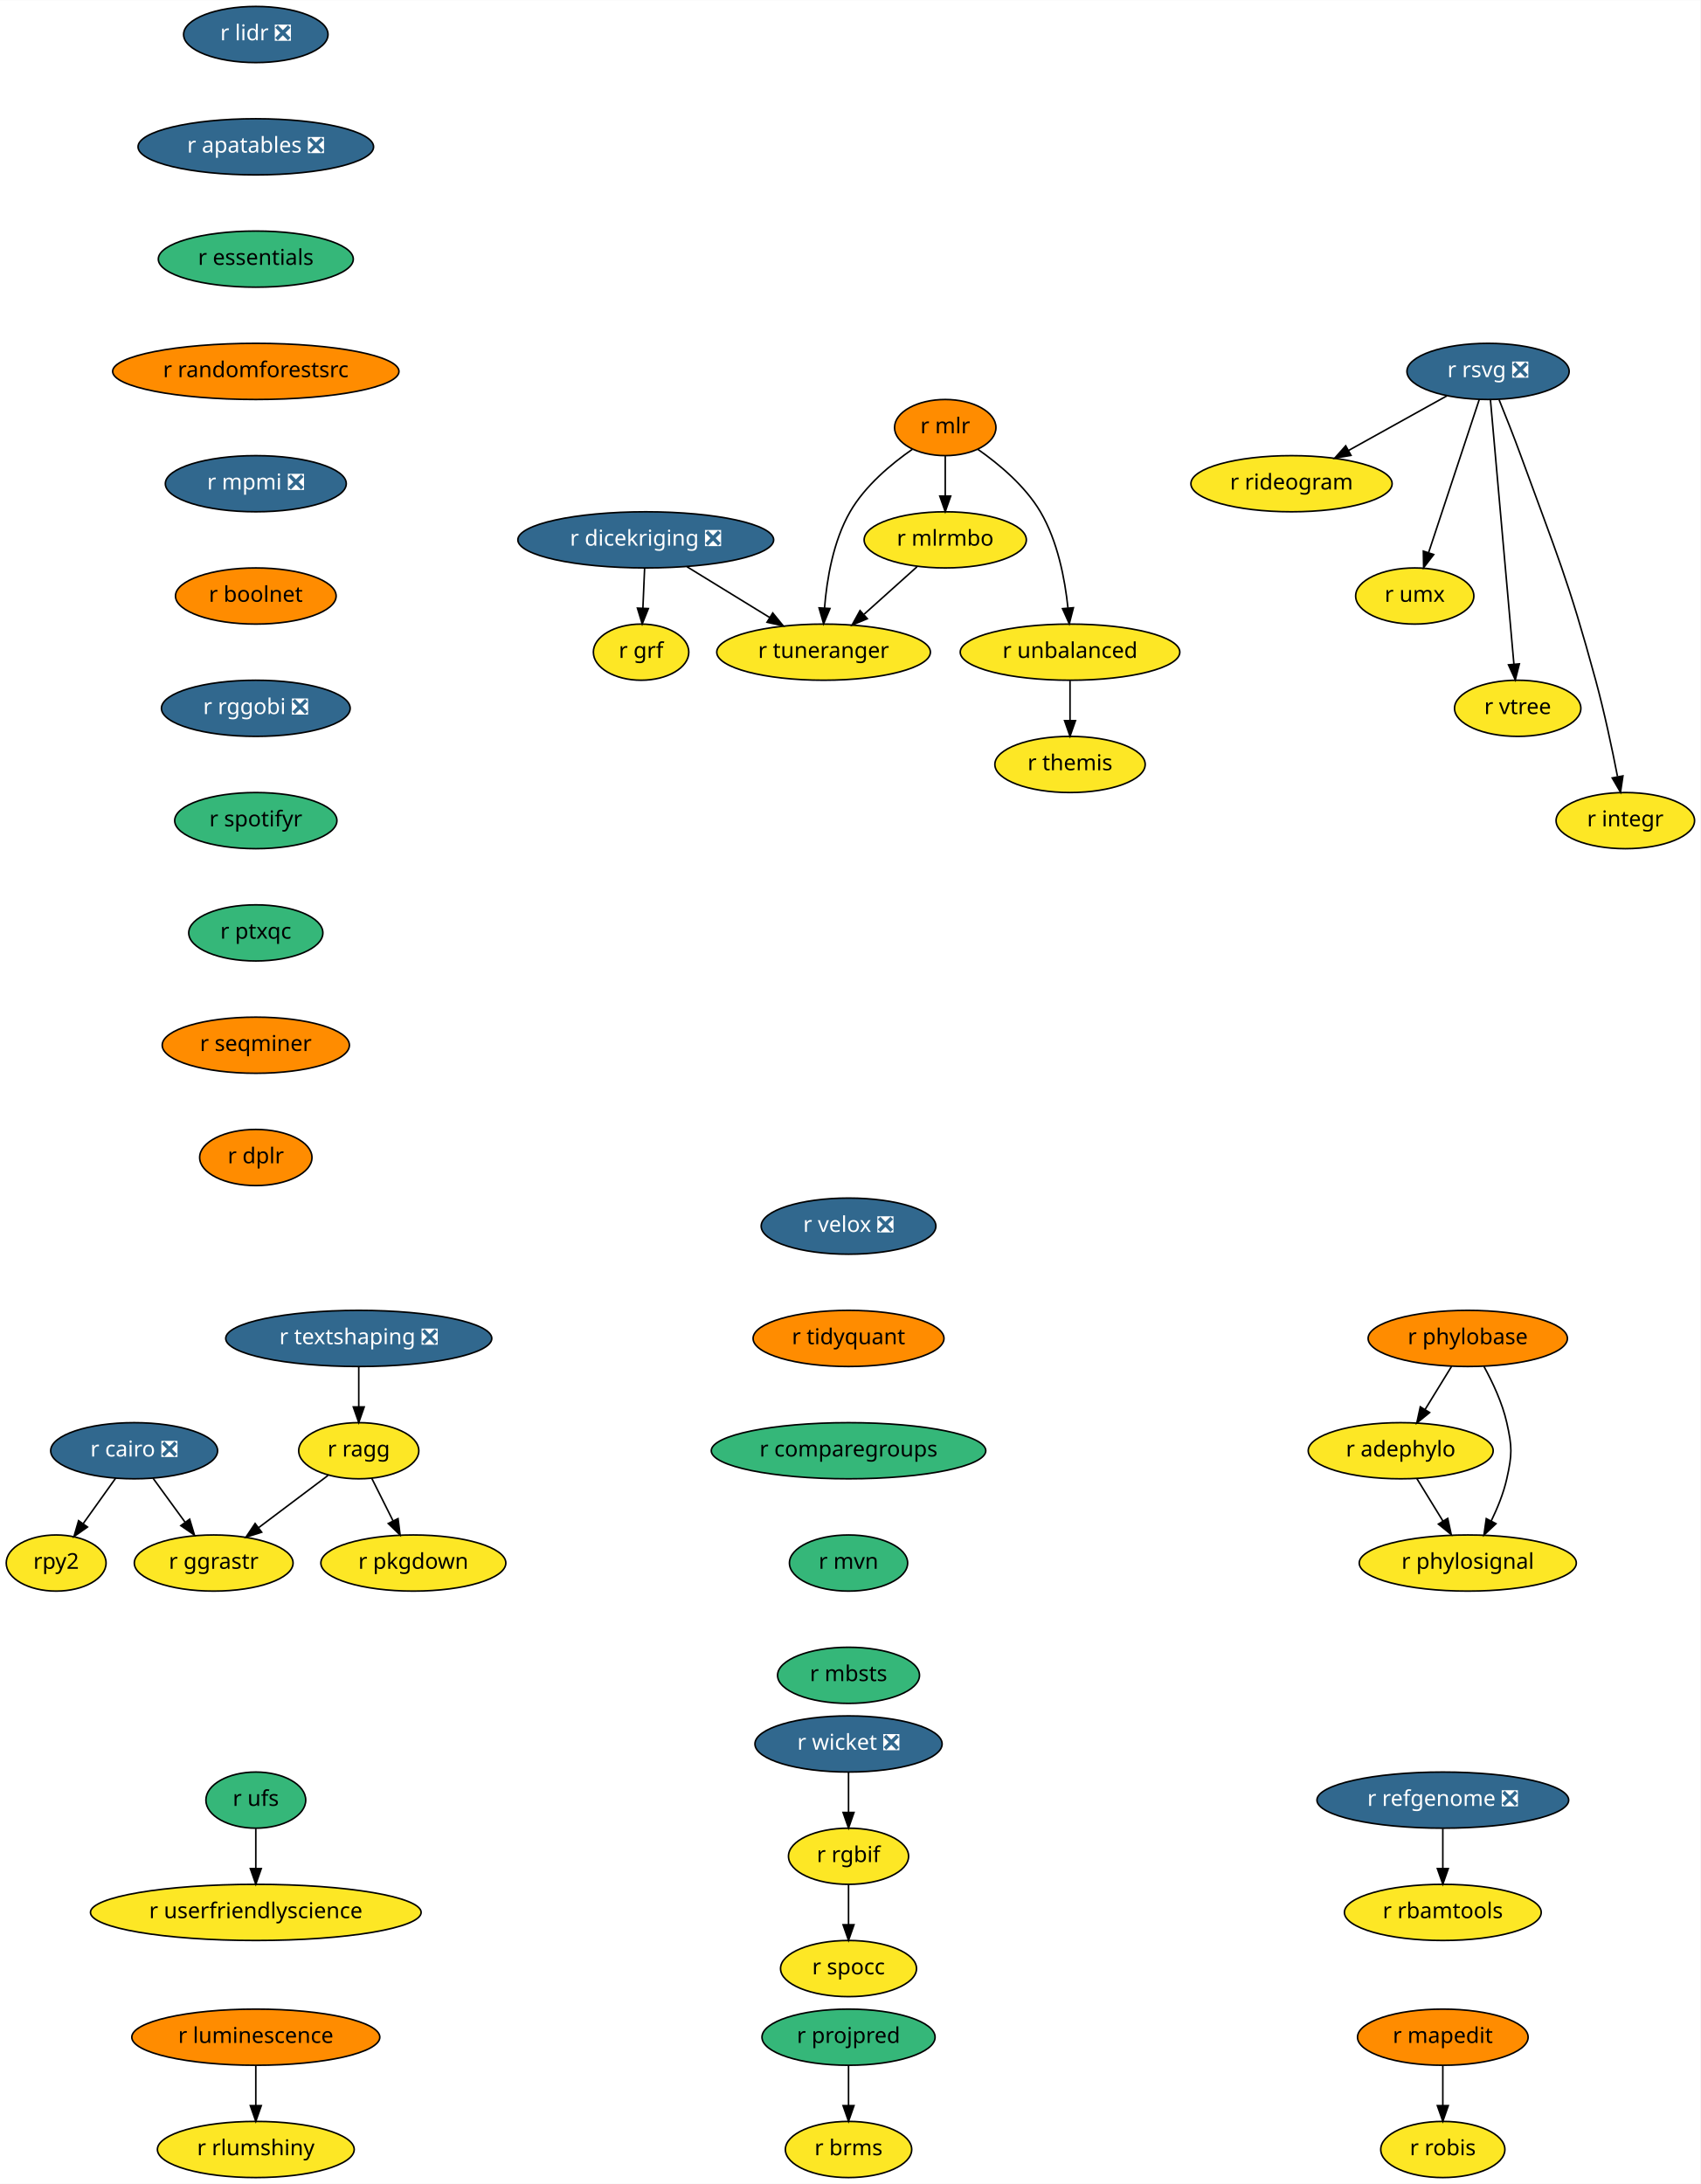
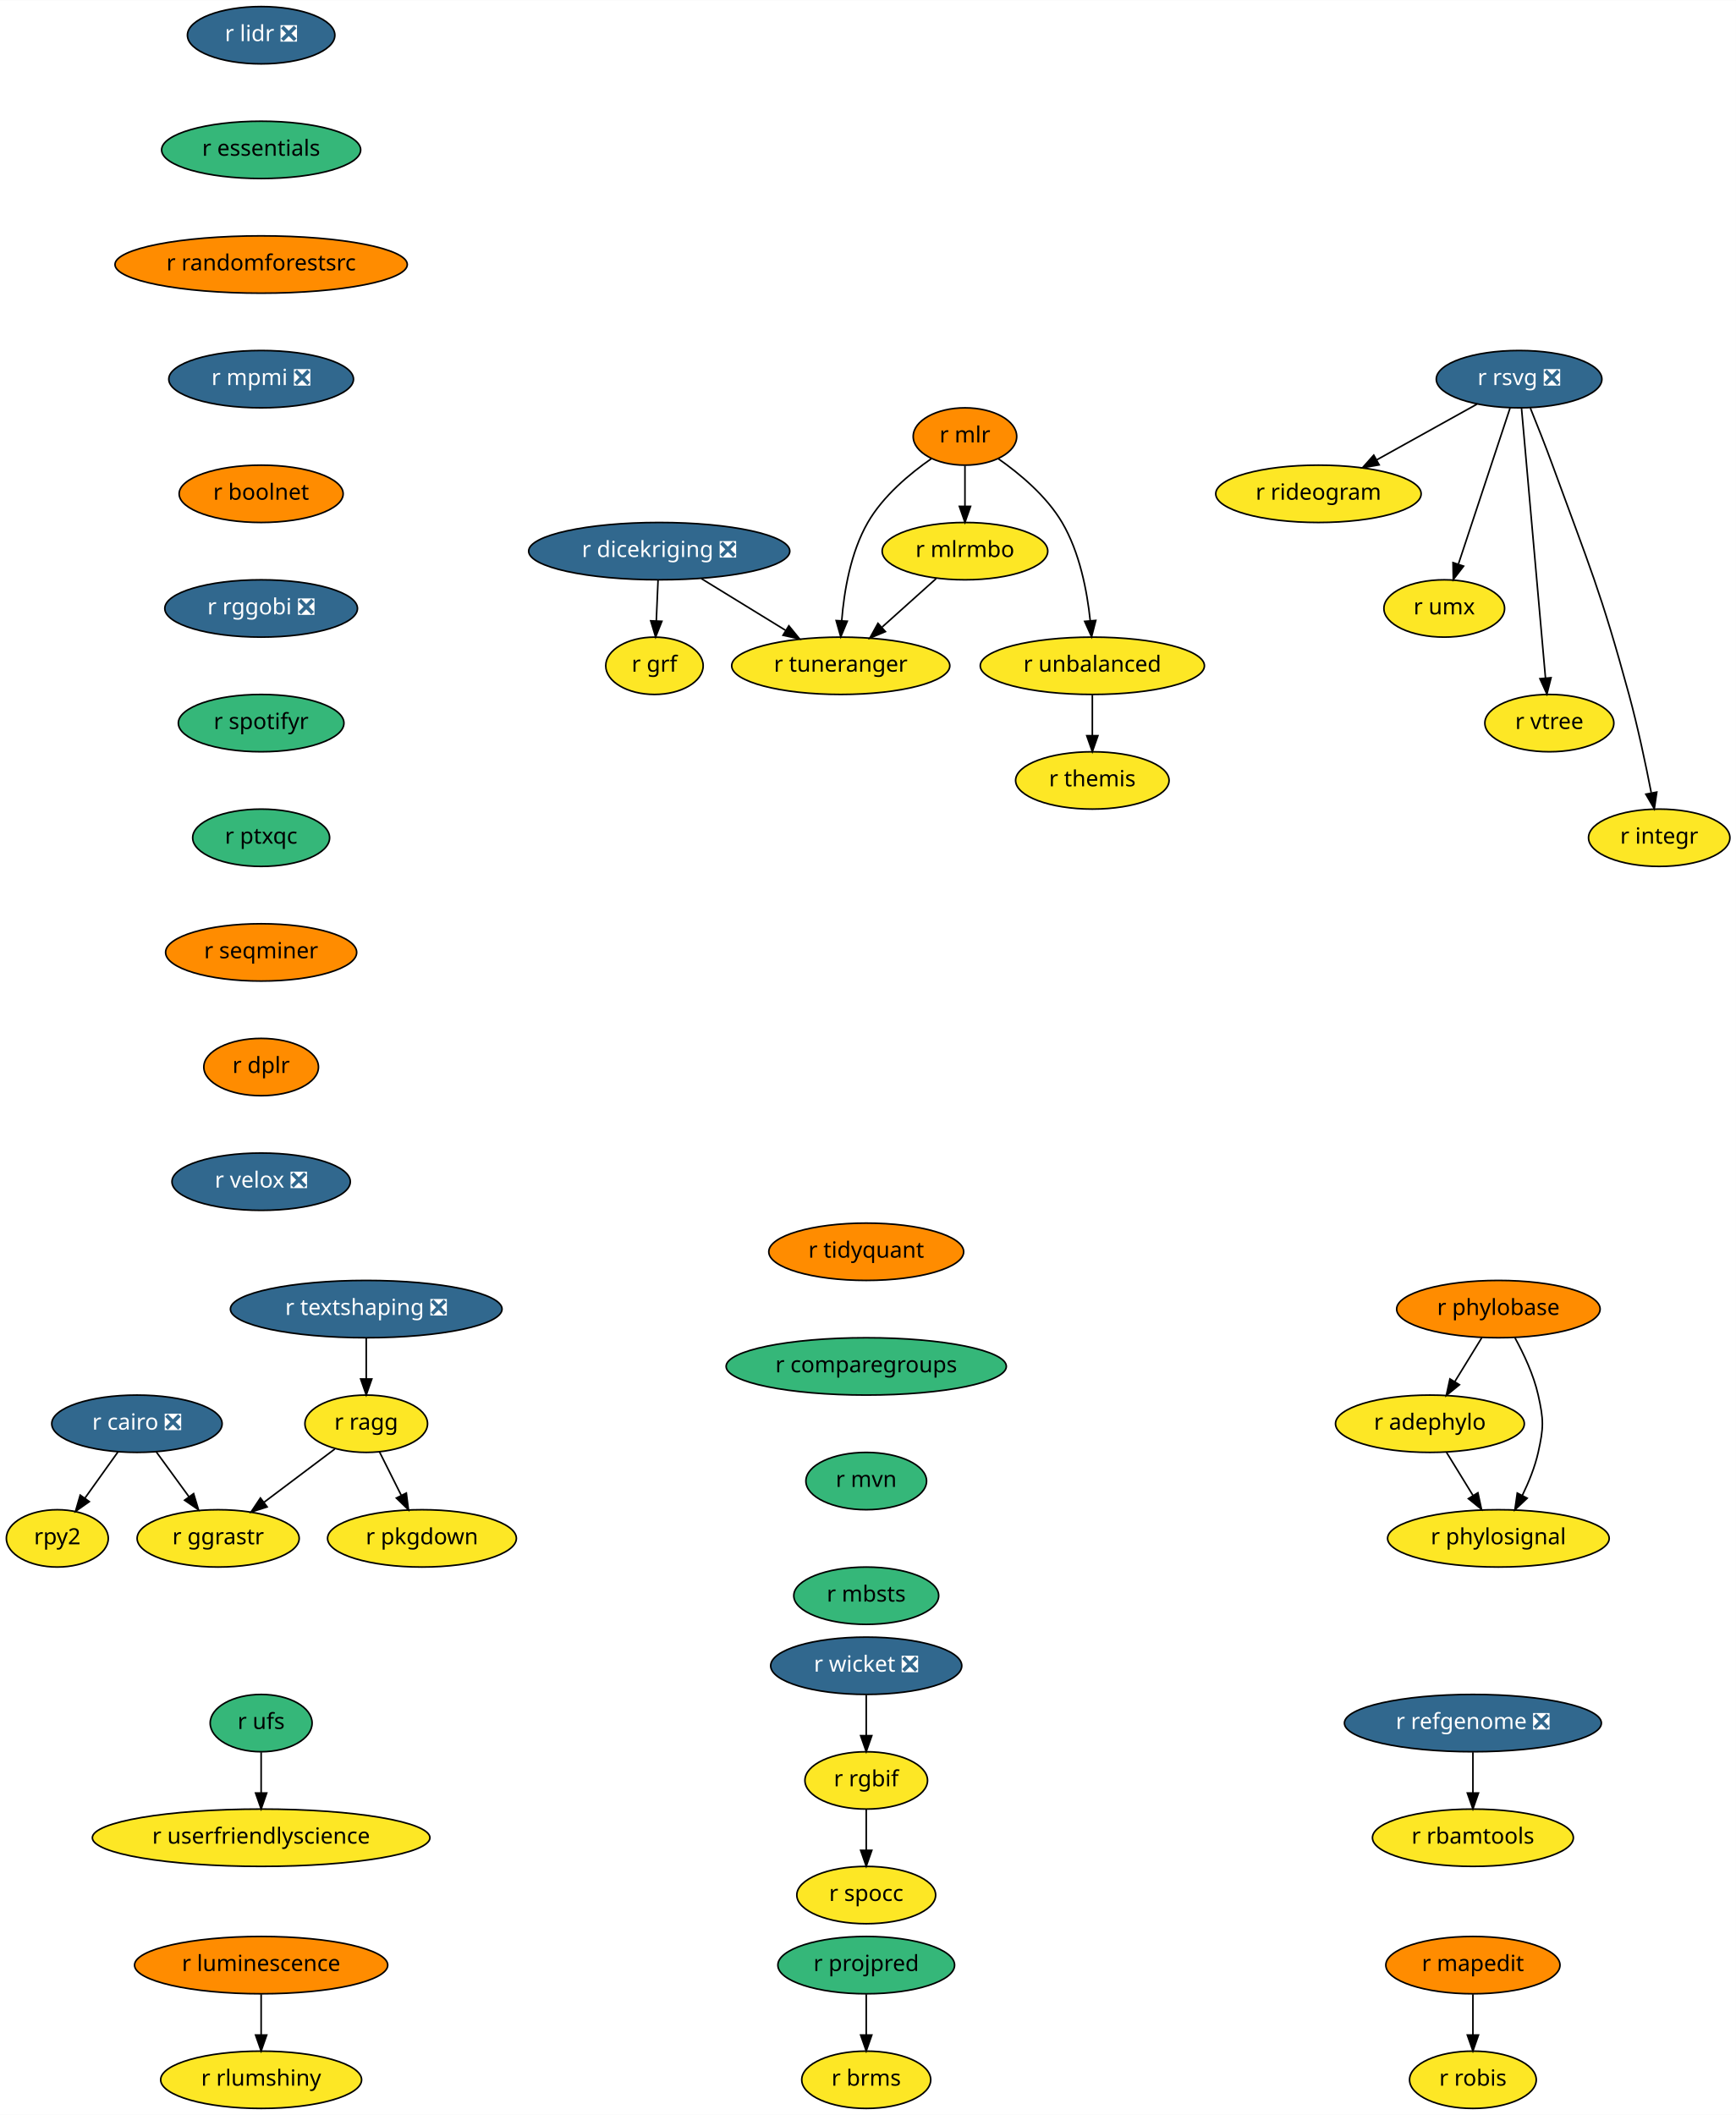
- <svg xmlns="http://www.w3.org/2000/svg" xmlns:xlink="http://www.w3.org/1999/xlink" width="1090pt" height="1400pt" viewBox="0.00 0.00 1090.20 1400.00">
-   <g id="graph0" class="graph" transform="scale(1 1) rotate(0) translate(4 1396)">
-     <polygon fill="white" stroke="transparent" points="-4,4 -4,-1396 1086.2,-1396 1086.2,4 -4,4" />
+ <svg xmlns="http://www.w3.org/2000/svg" xmlns:xlink="http://www.w3.org/1999/xlink" width="1090pt" height="1328pt" viewBox="0.00 0.00 1090.20 1328.00">
+   <g id="graph0" class="graph" transform="scale(1 1) rotate(0) translate(4 1324)">
+     <polygon fill="white" stroke="transparent" points="-4,4 -4,-1324 1086.2,-1324 1086.2,4 -4,4" />
    <g id="node1" class="node">
      <g id="a_node1">
        <a xlink:href="https://github.com/conda-forge/r-cairo-feedstock/pull/12" xlink:title="r cairo ❎">
-           <ellipse fill="#31688e" stroke="black" cx="82" cy="-466" rx="53.5" ry="18" />
-           <text text-anchor="middle" x="82" y="-462.3" font-family="Times-Roman" font-size="14.00" fill="white">r cairo ❎</text>
+           <ellipse fill="#31688e" stroke="black" cx="82" cy="-430" rx="53.5" ry="18" />
+           <text text-anchor="middle" x="82" y="-426.3" font-family="Times-Roman" font-size="14.00" fill="white">r cairo ❎</text>
        </a>
      </g>
    </g>
    <g id="node2" class="node">
      <g id="a_node2">
        <a xlink:href="https://github.com/conda-forge/rpy2-feedstock" xlink:title="rpy2">
-           <ellipse fill="#fde725" stroke="black" cx="32" cy="-394" rx="32" ry="18" />
-           <text text-anchor="middle" x="32" y="-390.3" font-family="Times-Roman" font-size="14.00">rpy2</text>
+           <ellipse fill="#fde725" stroke="black" cx="32" cy="-358" rx="32" ry="18" />
+           <text text-anchor="middle" x="32" y="-354.3" font-family="Times-Roman" font-size="14.00">rpy2</text>
        </a>
      </g>
    </g>
    <g id="edge1" class="edge">
-       <path fill="none" stroke="black" d="M70.15,-448.41C63.96,-439.74 56.27,-428.97 49.41,-419.38" />
-       <polygon fill="black" stroke="black" points="52.08,-417.09 43.42,-410.99 46.38,-421.16 52.08,-417.09" />
+       <path fill="none" stroke="black" d="M70.15,-412.41C63.96,-403.74 56.27,-392.97 49.41,-383.38" />
+       <polygon fill="black" stroke="black" points="52.08,-381.09 43.42,-374.99 46.38,-385.16 52.08,-381.09" />
    </g>
    <g id="node3" class="node">
      <g id="a_node3">
        <a xlink:href="https://github.com/conda-forge/r-ggrastr-feedstock" xlink:title="r ggrastr">
-           <ellipse fill="#fde725" stroke="black" cx="133" cy="-394" rx="50.89" ry="18" />
-           <text text-anchor="middle" x="133" y="-390.3" font-family="Times-Roman" font-size="14.00">r ggrastr</text>
+           <ellipse fill="#fde725" stroke="black" cx="133" cy="-358" rx="50.89" ry="18" />
+           <text text-anchor="middle" x="133" y="-354.3" font-family="Times-Roman" font-size="14.00">r ggrastr</text>
        </a>
      </g>
    </g>
    <g id="edge2" class="edge">
-       <path fill="none" stroke="black" d="M94.09,-448.41C100.22,-439.99 107.8,-429.58 114.64,-420.2" />
-       <polygon fill="black" stroke="black" points="117.59,-422.1 120.65,-411.96 111.93,-417.98 117.59,-422.1" />
+       <path fill="none" stroke="black" d="M94.09,-412.41C100.22,-403.99 107.8,-393.58 114.64,-384.2" />
+       <polygon fill="black" stroke="black" points="117.59,-386.1 120.65,-375.96 111.93,-381.98 117.59,-386.1" />
    </g>
    <g id="node4" class="node">
      <g id="a_node4">
        <a xlink:href="https://github.com/conda-forge/r-lidr-feedstock/pull/34" xlink:title="r lidr ❎">
-           <ellipse fill="#31688e" stroke="black" cx="160" cy="-1374" rx="46.29" ry="18" />
-           <text text-anchor="middle" x="160" y="-1370.3" font-family="Times-Roman" font-size="14.00" fill="white">r lidr ❎</text>
+           <ellipse fill="#31688e" stroke="black" cx="160" cy="-1302" rx="46.29" ry="18" />
+           <text text-anchor="middle" x="160" y="-1298.3" font-family="Times-Roman" font-size="14.00" fill="white">r lidr ❎</text>
        </a>
      </g>
    </g>
    <g id="node5" class="node">
      <g id="a_node5">
-         <a xlink:href="https://github.com/conda-forge/r-apatables-feedstock/pull/9" xlink:title="r apatables ❎">
-           <ellipse fill="#31688e" stroke="black" cx="160" cy="-1302" rx="75.5" ry="18" />
-           <text text-anchor="middle" x="160" y="-1298.3" font-family="Times-Roman" font-size="14.00" fill="white">r apatables ❎</text>
-         </a>
-       </g>
-     </g>
-     <g id="node16" class="node">
-       <g id="a_node16">
        <a xlink:href="https://github.com/conda-forge/r-essentials-feedstock" xlink:title="r essentials">
          <ellipse fill="#35b779" stroke="black" cx="160" cy="-1230" rx="62.5" ry="18" />
          <text text-anchor="middle" x="160" y="-1226.3" font-family="Times-Roman" font-size="14.00">r essentials</text>
+         </a>
+       </g>
+     </g>
+     <g id="node18" class="node">
+       <g id="a_node18">
+         <a xlink:href="https://github.com/conda-forge/r-randomforestsrc-feedstock" xlink:title="r randomforestsrc">
+           <ellipse fill="#ff8c00" stroke="black" cx="160" cy="-1158" rx="91.78" ry="18" />
+           <text text-anchor="middle" x="160" y="-1154.3" font-family="Times-Roman" font-size="14.00">r randomforestsrc</text>
        </a>
      </g>
    </g>
    <g id="node6" class="node">
      <g id="a_node6">
        <a xlink:href="https://github.com/conda-forge/r-mapedit-feedstock" xlink:title="r mapedit">
          <ellipse fill="#ff8c00" stroke="black" cx="921" cy="-90" rx="54.69" ry="18" />
          <text text-anchor="middle" x="921" y="-86.3" font-family="Times-Roman" font-size="14.00">r mapedit</text>
        </a>
      </g>
    </g>
    <g id="node7" class="node">
      <g id="a_node7">
        <a xlink:href="https://github.com/conda-forge/r-robis-feedstock" xlink:title="r robis">
          <ellipse fill="#fde725" stroke="black" cx="921" cy="-18" rx="39.79" ry="18" />
          <text text-anchor="middle" x="921" y="-14.3" font-family="Times-Roman" font-size="14.00">r robis</text>
        </a>
      </g>
    </g>
    <g id="edge4" class="edge">
      <path fill="none" stroke="black" d="M921,-71.7C921,-63.98 921,-54.71 921,-46.11" />
      <polygon fill="black" stroke="black" points="924.5,-46.1 921,-36.1 917.5,-46.1 924.5,-46.1" />
    </g>
    <g id="node8" class="node">
      <g id="a_node8">
        <a xlink:href="https://github.com/conda-forge/r-rsvg-feedstock/pull/15" xlink:title="r rsvg ❎">
-           <ellipse fill="#31688e" stroke="black" cx="950" cy="-1158" rx="52" ry="18" />
-           <text text-anchor="middle" x="950" y="-1154.3" font-family="Times-Roman" font-size="14.00" fill="white">r rsvg ❎</text>
+           <ellipse fill="#31688e" stroke="black" cx="950" cy="-1086" rx="52" ry="18" />
+           <text text-anchor="middle" x="950" y="-1082.3" font-family="Times-Roman" font-size="14.00" fill="white">r rsvg ❎</text>
        </a>
      </g>
    </g>
    <g id="node9" class="node">
      <g id="a_node9">
        <a xlink:href="https://github.com/conda-forge/r-rideogram-feedstock" xlink:title="r rideogram">
-           <ellipse fill="#fde725" stroke="black" cx="824" cy="-1086" rx="64.5" ry="18" />
-           <text text-anchor="middle" x="824" y="-1082.3" font-family="Times-Roman" font-size="14.00">r rideogram</text>
+           <ellipse fill="#fde725" stroke="black" cx="824" cy="-1014" rx="64.5" ry="18" />
+           <text text-anchor="middle" x="824" y="-1010.3" font-family="Times-Roman" font-size="14.00">r rideogram</text>
        </a>
      </g>
    </g>
    <g id="edge5" class="edge">
-       <path fill="none" stroke="black" d="M923.59,-1142.33C905.31,-1132.17 880.76,-1118.53 860.6,-1107.33" />
-       <polygon fill="black" stroke="black" points="862.13,-1104.18 851.69,-1102.38 858.73,-1110.3 862.13,-1104.18" />
+       <path fill="none" stroke="black" d="M923.59,-1070.33C905.31,-1060.17 880.76,-1046.53 860.6,-1035.33" />
+       <polygon fill="black" stroke="black" points="862.13,-1032.18 851.69,-1030.38 858.73,-1038.3 862.13,-1032.18" />
    </g>
    <g id="node10" class="node">
      <g id="a_node10">
        <a xlink:href="https://github.com/conda-forge/r-umx-feedstock" xlink:title="r umx">
-           <ellipse fill="#fde725" stroke="black" cx="903" cy="-1014" rx="37.89" ry="18" />
-           <text text-anchor="middle" x="903" y="-1010.3" font-family="Times-Roman" font-size="14.00">r umx</text>
+           <ellipse fill="#fde725" stroke="black" cx="903" cy="-942" rx="37.89" ry="18" />
+           <text text-anchor="middle" x="903" y="-938.3" font-family="Times-Roman" font-size="14.00">r umx</text>
        </a>
      </g>
    </g>
    <g id="edge6" class="edge">
-       <path fill="none" stroke="black" d="M944.33,-1139.87C936.29,-1115.56 921.48,-1070.82 911.94,-1042.01" />
-       <polygon fill="black" stroke="black" points="915.15,-1040.58 908.69,-1032.19 908.51,-1042.78 915.15,-1040.58" />
+       <path fill="none" stroke="black" d="M944.33,-1067.87C936.29,-1043.56 921.48,-998.82 911.94,-970.01" />
+       <polygon fill="black" stroke="black" points="915.15,-968.58 908.69,-960.19 908.51,-970.78 915.15,-968.58" />
    </g>
    <g id="node11" class="node">
      <g id="a_node11">
        <a xlink:href="https://github.com/conda-forge/r-vtree-feedstock" xlink:title="r vtree">
-           <ellipse fill="#fde725" stroke="black" cx="969" cy="-942" rx="40.5" ry="18" />
-           <text text-anchor="middle" x="969" y="-938.3" font-family="Times-Roman" font-size="14.00">r vtree</text>
+           <ellipse fill="#fde725" stroke="black" cx="969" cy="-870" rx="40.5" ry="18" />
+           <text text-anchor="middle" x="969" y="-866.3" font-family="Times-Roman" font-size="14.00">r vtree</text>
        </a>
      </g>
    </g>
    <g id="edge7" class="edge">
-       <path fill="none" stroke="black" d="M951.52,-1139.85C954.81,-1102.83 962.59,-1015.18 966.57,-970.39" />
-       <polygon fill="black" stroke="black" points="970.07,-970.5 967.47,-960.23 963.1,-969.88 970.07,-970.5" />
+       <path fill="none" stroke="black" d="M951.52,-1067.85C954.81,-1030.83 962.59,-943.18 966.57,-898.39" />
+       <polygon fill="black" stroke="black" points="970.07,-898.5 967.47,-888.23 963.1,-897.88 970.07,-898.5" />
    </g>
    <g id="node12" class="node">
      <g id="a_node12">
        <a xlink:href="https://github.com/conda-forge/r-integr-feedstock" xlink:title="r integr">
-           <ellipse fill="#fde725" stroke="black" cx="1038" cy="-870" rx="44.39" ry="18" />
-           <text text-anchor="middle" x="1038" y="-866.3" font-family="Times-Roman" font-size="14.00">r integr</text>
+           <ellipse fill="#fde725" stroke="black" cx="1038" cy="-798" rx="44.39" ry="18" />
+           <text text-anchor="middle" x="1038" y="-794.3" font-family="Times-Roman" font-size="14.00">r integr</text>
        </a>
      </g>
    </g>
    <g id="edge8" class="edge">
-       <path fill="none" stroke="black" d="M957.05,-1139.91C961.25,-1129.57 966.59,-1116.09 971,-1104 994.1,-1040.62 1001.26,-1025.09 1019,-960 1024.57,-939.55 1029.52,-916.09 1032.97,-898.39" />
-       <polygon fill="black" stroke="black" points="1036.48,-898.68 1034.92,-888.2 1029.61,-897.36 1036.48,-898.68" />
+       <path fill="none" stroke="black" d="M957.05,-1067.91C961.25,-1057.57 966.59,-1044.09 971,-1032 994.1,-968.62 1001.26,-953.09 1019,-888 1024.57,-867.55 1029.52,-844.09 1032.97,-826.39" />
+       <polygon fill="black" stroke="black" points="1036.48,-826.68 1034.92,-816.2 1029.61,-825.36 1036.48,-826.68" />
    </g>
    <g id="node13" class="node">
      <g id="a_node13">
        <a xlink:href="https://github.com/conda-forge/r-dicekriging-feedstock/pull/9" xlink:title="r dicekriging ❎">
-           <ellipse fill="#31688e" stroke="black" cx="410" cy="-1050" rx="82" ry="18" />
-           <text text-anchor="middle" x="410" y="-1046.3" font-family="Times-Roman" font-size="14.00" fill="white">r dicekriging ❎</text>
+           <ellipse fill="#31688e" stroke="black" cx="410" cy="-978" rx="82" ry="18" />
+           <text text-anchor="middle" x="410" y="-974.3" font-family="Times-Roman" font-size="14.00" fill="white">r dicekriging ❎</text>
        </a>
      </g>
    </g>
    <g id="node14" class="node">
      <g id="a_node14">
        <a xlink:href="https://github.com/conda-forge/r-grf-feedstock" xlink:title="r grf">
-           <ellipse fill="#fde725" stroke="black" cx="407" cy="-978" rx="30.59" ry="18" />
-           <text text-anchor="middle" x="407" y="-974.3" font-family="Times-Roman" font-size="14.00">r grf</text>
+           <ellipse fill="#fde725" stroke="black" cx="407" cy="-906" rx="30.59" ry="18" />
+           <text text-anchor="middle" x="407" y="-902.3" font-family="Times-Roman" font-size="14.00">r grf</text>
        </a>
      </g>
    </g>
    <g id="edge9" class="edge">
-       <path fill="none" stroke="black" d="M409.26,-1031.7C408.93,-1023.98 408.53,-1014.71 408.16,-1006.11" />
-       <polygon fill="black" stroke="black" points="411.66,-1005.95 407.73,-996.1 404.66,-1006.25 411.66,-1005.95" />
+       <path fill="none" stroke="black" d="M409.26,-959.7C408.93,-951.98 408.53,-942.71 408.16,-934.11" />
+       <polygon fill="black" stroke="black" points="411.66,-933.95 407.73,-924.1 404.66,-934.25 411.66,-933.95" />
    </g>
    <g id="node15" class="node">
      <g id="a_node15">
        <a xlink:href="https://github.com/conda-forge/r-tuneranger-feedstock" xlink:title="r tuneranger">
-           <ellipse fill="#fde725" stroke="black" cx="524" cy="-978" rx="68.49" ry="18" />
-           <text text-anchor="middle" x="524" y="-974.3" font-family="Times-Roman" font-size="14.00">r tuneranger</text>
+           <ellipse fill="#fde725" stroke="black" cx="524" cy="-906" rx="68.49" ry="18" />
+           <text text-anchor="middle" x="524" y="-902.3" font-family="Times-Roman" font-size="14.00">r tuneranger</text>
        </a>
      </g>
    </g>
    <g id="edge10" class="edge">
-       <path fill="none" stroke="black" d="M436.44,-1032.76C452.24,-1023.07 472.48,-1010.64 489.52,-1000.17" />
-       <polygon fill="black" stroke="black" points="491.41,-1003.12 498.1,-994.91 487.74,-997.16 491.41,-1003.12" />
-     </g>
-     <g id="node19" class="node">
-       <g id="a_node19">
-         <a xlink:href="https://github.com/conda-forge/r-randomforestsrc-feedstock" xlink:title="r randomforestsrc">
-           <ellipse fill="#ff8c00" stroke="black" cx="160" cy="-1158" rx="91.78" ry="18" />
-           <text text-anchor="middle" x="160" y="-1154.3" font-family="Times-Roman" font-size="14.00">r randomforestsrc</text>
-         </a>
-       </g>
-     </g>
-     <g id="node17" class="node">
-       <g id="a_node17">
+       <path fill="none" stroke="black" d="M436.44,-960.76C452.24,-951.07 472.48,-938.64 489.52,-928.17" />
+       <polygon fill="black" stroke="black" points="491.41,-931.12 498.1,-922.91 487.74,-925.16 491.41,-931.12" />
+     </g>
+     <g id="node16" class="node">
+       <g id="a_node16">
        <a xlink:href="https://github.com/conda-forge/r-userfriendlyscience-feedstock" xlink:title="r userfriendlyscience">
          <ellipse fill="#fde725" stroke="black" cx="160" cy="-170" rx="106" ry="18" />
          <text text-anchor="middle" x="160" y="-166.3" font-family="Times-Roman" font-size="14.00">r userfriendlyscience</text>
        </a>
      </g>
    </g>
-     <g id="node18" class="node">
-       <g id="a_node18">
+     <g id="node17" class="node">
+       <g id="a_node17">
        <a xlink:href="https://github.com/conda-forge/r-brms-feedstock" xlink:title="r brms">
          <ellipse fill="#fde725" stroke="black" cx="540" cy="-18" rx="40.5" ry="18" />
          <text text-anchor="middle" x="540" y="-14.3" font-family="Times-Roman" font-size="14.00">r brms</text>
        </a>
      </g>
    </g>
-     <g id="node25" class="node">
-       <g id="a_node25">
+     <g id="node24" class="node">
+       <g id="a_node24">
        <a xlink:href="https://github.com/conda-forge/r-mpmi-feedstock/pull/8" xlink:title="r mpmi ❎">
          <ellipse fill="#31688e" stroke="black" cx="160" cy="-1086" rx="58" ry="18" />
          <text text-anchor="middle" x="160" y="-1082.3" font-family="Times-Roman" font-size="14.00" fill="white">r mpmi ❎</text>
        </a>
      </g>
    </g>
+     <g id="node19" class="node">
+       <g id="a_node19">
+         <a xlink:href="https://github.com/conda-forge/r-mlr-feedstock" xlink:title="r mlr">
+           <ellipse fill="#ff8c00" stroke="black" cx="602" cy="-1050" rx="32.5" ry="18" />
+           <text text-anchor="middle" x="602" y="-1046.3" font-family="Times-Roman" font-size="14.00">r mlr</text>
+         </a>
+       </g>
+     </g>
+     <g id="edge12" class="edge">
+       <path fill="none" stroke="black" d="M580.92,-1036.09C567.38,-1026.67 550.59,-1012.66 541,-996 530.18,-977.19 526.08,-952.82 524.61,-934.33" />
+       <polygon fill="black" stroke="black" points="528.09,-933.99 524.01,-924.21 521.11,-934.4 528.09,-933.99" />
+     </g>
    <g id="node20" class="node">
      <g id="a_node20">
-         <a xlink:href="https://github.com/conda-forge/r-mlr-feedstock" xlink:title="r mlr">
-           <ellipse fill="#ff8c00" stroke="black" cx="602" cy="-1122" rx="32.5" ry="18" />
-           <text text-anchor="middle" x="602" y="-1118.3" font-family="Times-Roman" font-size="14.00">r mlr</text>
+         <a xlink:href="https://github.com/conda-forge/r-mlrmbo-feedstock" xlink:title="r mlrmbo">
+           <ellipse fill="#fde725" stroke="black" cx="602" cy="-978" rx="52" ry="18" />
+           <text text-anchor="middle" x="602" y="-974.3" font-family="Times-Roman" font-size="14.00">r mlrmbo</text>
        </a>
      </g>
    </g>
    <g id="edge13" class="edge">
-       <path fill="none" stroke="black" d="M580.92,-1108.09C567.38,-1098.67 550.59,-1084.66 541,-1068 530.18,-1049.19 526.08,-1024.82 524.61,-1006.33" />
-       <polygon fill="black" stroke="black" points="528.09,-1005.99 524.01,-996.21 521.11,-1006.4 528.09,-1005.99" />
+       <path fill="none" stroke="black" d="M602,-1031.7C602,-1023.98 602,-1014.71 602,-1006.11" />
+       <polygon fill="black" stroke="black" points="605.5,-1006.1 602,-996.1 598.5,-1006.1 605.5,-1006.1" />
    </g>
    <g id="node21" class="node">
      <g id="a_node21">
-         <a xlink:href="https://github.com/conda-forge/r-mlrmbo-feedstock" xlink:title="r mlrmbo">
-           <ellipse fill="#fde725" stroke="black" cx="602" cy="-1050" rx="52" ry="18" />
-           <text text-anchor="middle" x="602" y="-1046.3" font-family="Times-Roman" font-size="14.00">r mlrmbo</text>
+         <a xlink:href="https://github.com/conda-forge/r-unbalanced-feedstock" xlink:title="r unbalanced">
+           <ellipse fill="#fde725" stroke="black" cx="682" cy="-906" rx="70.39" ry="18" />
+           <text text-anchor="middle" x="682" y="-902.3" font-family="Times-Roman" font-size="14.00">r unbalanced</text>
        </a>
      </g>
    </g>
    <g id="edge14" class="edge">
-       <path fill="none" stroke="black" d="M602,-1103.7C602,-1095.98 602,-1086.71 602,-1078.11" />
-       <polygon fill="black" stroke="black" points="605.5,-1078.1 602,-1068.1 598.5,-1078.1 605.5,-1078.1" />
+       <path fill="none" stroke="black" d="M622.96,-1036.02C636.45,-1026.57 653.24,-1012.56 663,-996 674.07,-977.23 678.73,-952.85 680.67,-934.35" />
+       <polygon fill="black" stroke="black" points="684.17,-934.49 681.52,-924.23 677.19,-933.9 684.17,-934.49" />
+     </g>
+     <g id="edge15" class="edge">
+       <path fill="none" stroke="black" d="M583.91,-960.76C573.84,-951.73 561.13,-940.33 550.02,-930.35" />
+       <polygon fill="black" stroke="black" points="552.04,-927.46 542.26,-923.39 547.37,-932.67 552.04,-927.46" />
    </g>
    <g id="node22" class="node">
      <g id="a_node22">
-         <a xlink:href="https://github.com/conda-forge/r-unbalanced-feedstock" xlink:title="r unbalanced">
-           <ellipse fill="#fde725" stroke="black" cx="682" cy="-978" rx="70.39" ry="18" />
-           <text text-anchor="middle" x="682" y="-974.3" font-family="Times-Roman" font-size="14.00">r unbalanced</text>
-         </a>
-       </g>
-     </g>
-     <g id="edge15" class="edge">
-       <path fill="none" stroke="black" d="M622.96,-1108.02C636.45,-1098.57 653.24,-1084.56 663,-1068 674.07,-1049.23 678.73,-1024.85 680.67,-1006.35" />
-       <polygon fill="black" stroke="black" points="684.17,-1006.49 681.52,-996.23 677.19,-1005.9 684.17,-1006.49" />
+         <a xlink:href="https://github.com/conda-forge/r-themis-feedstock" xlink:title="r themis">
+           <ellipse fill="#fde725" stroke="black" cx="682" cy="-834" rx="48.19" ry="18" />
+           <text text-anchor="middle" x="682" y="-830.3" font-family="Times-Roman" font-size="14.00">r themis</text>
+         </a>
+       </g>
    </g>
    <g id="edge16" class="edge">
-       <path fill="none" stroke="black" d="M583.91,-1032.76C573.84,-1023.73 561.13,-1012.33 550.02,-1002.35" />
-       <polygon fill="black" stroke="black" points="552.04,-999.46 542.26,-995.39 547.37,-1004.67 552.04,-999.46" />
+       <path fill="none" stroke="black" d="M682,-887.7C682,-879.98 682,-870.71 682,-862.11" />
+       <polygon fill="black" stroke="black" points="685.5,-862.1 682,-852.1 678.5,-862.1 685.5,-862.1" />
    </g>
    <g id="node23" class="node">
      <g id="a_node23">
-         <a xlink:href="https://github.com/conda-forge/r-themis-feedstock" xlink:title="r themis">
-           <ellipse fill="#fde725" stroke="black" cx="682" cy="-906" rx="48.19" ry="18" />
-           <text text-anchor="middle" x="682" y="-902.3" font-family="Times-Roman" font-size="14.00">r themis</text>
-         </a>
-       </g>
-     </g>
-     <g id="edge17" class="edge">
-       <path fill="none" stroke="black" d="M682,-959.7C682,-951.98 682,-942.71 682,-934.11" />
-       <polygon fill="black" stroke="black" points="685.5,-934.1 682,-924.1 678.5,-934.1 685.5,-934.1" />
-     </g>
-     <g id="node24" class="node">
-       <g id="a_node24">
        <a xlink:href="https://github.com/conda-forge/r-pkgdown-feedstock" xlink:title="r pkgdown">
-           <ellipse fill="#fde725" stroke="black" cx="261" cy="-394" rx="59.29" ry="18" />
-           <text text-anchor="middle" x="261" y="-390.3" font-family="Times-Roman" font-size="14.00">r pkgdown</text>
-         </a>
-       </g>
-     </g>
-     <g id="node27" class="node">
-       <g id="a_node27">
+           <ellipse fill="#fde725" stroke="black" cx="261" cy="-358" rx="59.29" ry="18" />
+           <text text-anchor="middle" x="261" y="-354.3" font-family="Times-Roman" font-size="14.00">r pkgdown</text>
+         </a>
+       </g>
+     </g>
+     <g id="node26" class="node">
+       <g id="a_node26">
        <a xlink:href="https://github.com/conda-forge/r-boolnet-feedstock" xlink:title="r boolnet">
          <ellipse fill="#ff8c00" stroke="black" cx="160" cy="-1014" rx="51.5" ry="18" />
          <text text-anchor="middle" x="160" y="-1010.3" font-family="Times-Roman" font-size="14.00">r boolnet</text>
        </a>
      </g>
    </g>
-     <g id="node26" class="node">
-       <g id="a_node26">
+     <g id="node25" class="node">
+       <g id="a_node25">
        <a xlink:href="https://github.com/conda-forge/r-ufs-feedstock" xlink:title="r ufs">
          <ellipse fill="#35b779" stroke="black" cx="160" cy="-242" rx="32" ry="18" />
          <text text-anchor="middle" x="160" y="-238.3" font-family="Times-Roman" font-size="14.00">r ufs</text>
        </a>
      </g>
    </g>
-     <g id="edge19" class="edge">
+     <g id="edge18" class="edge">
      <path fill="none" stroke="black" d="M160,-223.7C160,-215.98 160,-206.71 160,-198.11" />
      <polygon fill="black" stroke="black" points="163.5,-198.1 160,-188.1 156.5,-198.1 163.5,-198.1" />
    </g>
-     <g id="node30" class="node">
-       <g id="a_node30">
+     <g id="node29" class="node">
+       <g id="a_node29">
        <a xlink:href="https://github.com/conda-forge/r-rggobi-feedstock/pull/6" xlink:title="r rggobi ❎">
          <ellipse fill="#31688e" stroke="black" cx="160" cy="-942" rx="60.5" ry="18" />
          <text text-anchor="middle" x="160" y="-938.3" font-family="Times-Roman" font-size="14.00" fill="white">r rggobi ❎</text>
        </a>
      </g>
    </g>
-     <g id="node28" class="node">
-       <g id="a_node28">
+     <g id="node27" class="node">
+       <g id="a_node27">
        <a xlink:href="https://github.com/conda-forge/r-refgenome-feedstock/pull/6" xlink:title="r refgenome ❎">
          <ellipse fill="#31688e" stroke="black" cx="921" cy="-242" rx="80.69" ry="18" />
          <text text-anchor="middle" x="921" y="-238.3" font-family="Times-Roman" font-size="14.00" fill="white">r refgenome ❎</text>
        </a>
      </g>
    </g>
-     <g id="node29" class="node">
-       <g id="a_node29">
+     <g id="node28" class="node">
+       <g id="a_node28">
        <a xlink:href="https://github.com/conda-forge/r-rbamtools-feedstock" xlink:title="r rbamtools">
          <ellipse fill="#fde725" stroke="black" cx="921" cy="-170" rx="63.09" ry="18" />
          <text text-anchor="middle" x="921" y="-166.3" font-family="Times-Roman" font-size="14.00">r rbamtools</text>
        </a>
      </g>
    </g>
-     <g id="edge21" class="edge">
+     <g id="edge20" class="edge">
      <path fill="none" stroke="black" d="M921,-223.7C921,-215.98 921,-206.71 921,-198.11" />
      <polygon fill="black" stroke="black" points="924.5,-198.1 921,-188.1 917.5,-198.1 924.5,-198.1" />
    </g>
-     <g id="node31" class="node">
-       <g id="a_node31">
+     <g id="node30" class="node">
+       <g id="a_node30">
        <a xlink:href="https://github.com/conda-forge/r-spotifyr-feedstock" xlink:title="r spotifyr">
          <ellipse fill="#35b779" stroke="black" cx="160" cy="-870" rx="52" ry="18" />
          <text text-anchor="middle" x="160" y="-866.3" font-family="Times-Roman" font-size="14.00">r spotifyr</text>
        </a>
      </g>
    </g>
-     <g id="node32" class="node">
-       <g id="a_node32">
+     <g id="node31" class="node">
+       <g id="a_node31">
        <a xlink:href="https://github.com/conda-forge/r-ptxqc-feedstock" xlink:title="r ptxqc">
          <ellipse fill="#35b779" stroke="black" cx="160" cy="-798" rx="43" ry="18" />
          <text text-anchor="middle" x="160" y="-794.3" font-family="Times-Roman" font-size="14.00">r ptxqc</text>
        </a>
      </g>
    </g>
-     <g id="node33" class="node">
-       <g id="a_node33">
+     <g id="node32" class="node">
+       <g id="a_node32">
        <a xlink:href="https://github.com/conda-forge/r-seqminer-feedstock" xlink:title="r seqminer">
          <ellipse fill="#ff8c00" stroke="black" cx="160" cy="-726" rx="60" ry="18" />
          <text text-anchor="middle" x="160" y="-722.3" font-family="Times-Roman" font-size="14.00">r seqminer</text>
        </a>
      </g>
    </g>
-     <g id="node35" class="node">
-       <g id="a_node35">
+     <g id="node34" class="node">
+       <g id="a_node34">
        <a xlink:href="https://github.com/conda-forge/r-dplr-feedstock" xlink:title="r dplr">
          <ellipse fill="#ff8c00" stroke="black" cx="160" cy="-654" rx="36" ry="18" />
          <text text-anchor="middle" x="160" y="-650.3" font-family="Times-Roman" font-size="14.00">r dplr</text>
        </a>
      </g>
    </g>
-     <g id="node34" class="node">
-       <g id="a_node34">
+     <g id="node33" class="node">
+       <g id="a_node33">
        <a xlink:href="https://github.com/conda-forge/r-ragg-feedstock" xlink:title="r ragg">
-           <ellipse fill="#fde725" stroke="black" cx="226" cy="-466" rx="38.5" ry="18" />
-           <text text-anchor="middle" x="226" y="-462.3" font-family="Times-Roman" font-size="14.00">r ragg</text>
-         </a>
-       </g>
+           <ellipse fill="#fde725" stroke="black" cx="226" cy="-430" rx="38.5" ry="18" />
+           <text text-anchor="middle" x="226" y="-426.3" font-family="Times-Roman" font-size="14.00">r ragg</text>
+         </a>
+       </g>
+     </g>
+     <g id="edge25" class="edge">
+       <path fill="none" stroke="black" d="M206.28,-414.15C193.35,-404.43 176.24,-391.54 161.8,-380.68" />
+       <polygon fill="black" stroke="black" points="163.76,-377.77 153.66,-374.55 159.55,-383.36 163.76,-377.77" />
    </g>
    <g id="edge26" class="edge">
-       <path fill="none" stroke="black" d="M206.28,-450.15C193.35,-440.43 176.24,-427.54 161.8,-416.68" />
-       <polygon fill="black" stroke="black" points="163.76,-413.77 153.66,-410.55 159.55,-419.36 163.76,-413.77" />
-     </g>
-     <g id="edge27" class="edge">
-       <path fill="none" stroke="black" d="M234.29,-448.41C238.38,-440.25 243.39,-430.22 247.97,-421.07" />
-       <polygon fill="black" stroke="black" points="251.18,-422.47 252.52,-411.96 244.92,-419.34 251.18,-422.47" />
-     </g>
-     <g id="node36" class="node">
-       <g id="a_node36">
+       <path fill="none" stroke="black" d="M234.29,-412.41C238.38,-404.25 243.39,-394.22 247.97,-385.07" />
+       <polygon fill="black" stroke="black" points="251.18,-386.47 252.52,-375.96 244.92,-383.34 251.18,-386.47" />
+     </g>
+     <g id="node38" class="node">
+       <g id="a_node38">
+         <a xlink:href="https://github.com/conda-forge/r-velox-feedstock/pull/2" xlink:title="r velox ❎">
+           <ellipse fill="#31688e" stroke="black" cx="160" cy="-582" rx="56" ry="18" />
+           <text text-anchor="middle" x="160" y="-578.3" font-family="Times-Roman" font-size="14.00" fill="white">r velox ❎</text>
+         </a>
+       </g>
+     </g>
+     <g id="node35" class="node">
+       <g id="a_node35">
        <a xlink:href="https://github.com/conda-forge/r-wicket-feedstock/pull/2" xlink:title="r wicket ❎">
          <ellipse fill="#31688e" stroke="black" cx="540" cy="-278" rx="60" ry="18" />
          <text text-anchor="middle" x="540" y="-274.3" font-family="Times-Roman" font-size="14.00" fill="white">r wicket ❎</text>
        </a>
      </g>
    </g>
-     <g id="node37" class="node">
-       <g id="a_node37">
+     <g id="node36" class="node">
+       <g id="a_node36">
        <a xlink:href="https://github.com/conda-forge/r-rgbif-feedstock" xlink:title="r rgbif">
          <ellipse fill="#fde725" stroke="black" cx="540" cy="-206" rx="38.5" ry="18" />
          <text text-anchor="middle" x="540" y="-202.3" font-family="Times-Roman" font-size="14.00">r rgbif</text>
        </a>
      </g>
    </g>
-     <g id="edge29" class="edge">
+     <g id="edge28" class="edge">
      <path fill="none" stroke="black" d="M540,-259.7C540,-251.98 540,-242.71 540,-234.11" />
      <polygon fill="black" stroke="black" points="543.5,-234.1 540,-224.1 536.5,-234.1 543.5,-234.1" />
    </g>
-     <g id="node38" class="node">
-       <g id="a_node38">
+     <g id="node37" class="node">
+       <g id="a_node37">
        <a xlink:href="https://github.com/conda-forge/r-spocc-feedstock" xlink:title="r spocc">
          <ellipse fill="#fde725" stroke="black" cx="540" cy="-134" rx="43.59" ry="18" />
          <text text-anchor="middle" x="540" y="-130.3" font-family="Times-Roman" font-size="14.00">r spocc</text>
        </a>
      </g>
    </g>
-     <g id="edge30" class="edge">
+     <g id="edge29" class="edge">
      <path fill="none" stroke="black" d="M540,-187.7C540,-179.98 540,-170.71 540,-162.11" />
      <polygon fill="black" stroke="black" points="543.5,-162.1 540,-152.1 536.5,-162.1 543.5,-162.1" />
    </g>
    <g id="node39" class="node">
      <g id="a_node39">
-         <a xlink:href="https://github.com/conda-forge/r-velox-feedstock/pull/2" xlink:title="r velox ❎">
-           <ellipse fill="#31688e" stroke="black" cx="540" cy="-610" rx="56" ry="18" />
-           <text text-anchor="middle" x="540" y="-606.3" font-family="Times-Roman" font-size="14.00" fill="white">r velox ❎</text>
+         <a xlink:href="https://github.com/conda-forge/r-phylobase-feedstock" xlink:title="r phylobase">
+           <ellipse fill="#ff8c00" stroke="black" cx="937" cy="-502" rx="63.89" ry="18" />
+           <text text-anchor="middle" x="937" y="-498.3" font-family="Times-Roman" font-size="14.00">r phylobase</text>
        </a>
      </g>
    </g>
    <g id="node40" class="node">
      <g id="a_node40">
+         <a xlink:href="https://github.com/conda-forge/r-adephylo-feedstock" xlink:title="r adephylo">
+           <ellipse fill="#fde725" stroke="black" cx="894" cy="-430" rx="59.29" ry="18" />
+           <text text-anchor="middle" x="894" y="-426.3" font-family="Times-Roman" font-size="14.00">r adephylo</text>
+         </a>
+       </g>
+     </g>
+     <g id="edge31" class="edge">
+       <path fill="none" stroke="black" d="M926.59,-484.05C921.52,-475.8 915.32,-465.7 909.69,-456.54" />
+       <polygon fill="black" stroke="black" points="912.53,-454.48 904.31,-447.79 906.57,-458.14 912.53,-454.48" />
+     </g>
+     <g id="node41" class="node">
+       <g id="a_node41">
+         <a xlink:href="https://github.com/conda-forge/r-phylosignal-feedstock" xlink:title="r phylosignal">
+           <ellipse fill="#fde725" stroke="black" cx="937" cy="-358" rx="69.59" ry="18" />
+           <text text-anchor="middle" x="937" y="-354.3" font-family="Times-Roman" font-size="14.00">r phylosignal</text>
+         </a>
+       </g>
+     </g>
+     <g id="edge32" class="edge">
+       <path fill="none" stroke="black" d="M947.37,-484.03C952.9,-473.96 959.15,-460.71 962,-448 965.5,-432.39 965.5,-427.61 962,-412 959.93,-402.77 956.07,-393.25 951.98,-384.87" />
+       <polygon fill="black" stroke="black" points="955.08,-383.23 947.37,-375.97 948.86,-386.46 955.08,-383.23" />
+     </g>
+     <g id="edge33" class="edge">
+       <path fill="none" stroke="black" d="M904.41,-412.05C909.41,-403.92 915.5,-394 921.06,-384.94" />
+       <polygon fill="black" stroke="black" points="924.14,-386.63 926.39,-376.28 918.17,-382.96 924.14,-386.63" />
+     </g>
+     <g id="node42" class="node">
+       <g id="a_node42">
        <a xlink:href="https://github.com/conda-forge/r-tidyquant-feedstock" xlink:title="r tidyquant">
          <ellipse fill="#ff8c00" stroke="black" cx="540" cy="-538" rx="61.19" ry="18" />
          <text text-anchor="middle" x="540" y="-534.3" font-family="Times-Roman" font-size="14.00">r tidyquant</text>
        </a>
      </g>
    </g>
-     <g id="node44" class="node">
-       <g id="a_node44">
+     <g id="node43" class="node">
+       <g id="a_node43">
        <a xlink:href="https://github.com/conda-forge/r-comparegroups-feedstock" xlink:title="r comparegroups">
          <ellipse fill="#35b779" stroke="black" cx="540" cy="-466" rx="87.99" ry="18" />
          <text text-anchor="middle" x="540" y="-462.3" font-family="Times-Roman" font-size="14.00">r comparegroups</text>
        </a>
      </g>
    </g>
-     <g id="node41" class="node">
-       <g id="a_node41">
-         <a xlink:href="https://github.com/conda-forge/r-phylobase-feedstock" xlink:title="r phylobase">
-           <ellipse fill="#ff8c00" stroke="black" cx="937" cy="-538" rx="63.89" ry="18" />
-           <text text-anchor="middle" x="937" y="-534.3" font-family="Times-Roman" font-size="14.00">r phylobase</text>
-         </a>
-       </g>
-     </g>
-     <g id="node42" class="node">
-       <g id="a_node42">
-         <a xlink:href="https://github.com/conda-forge/r-adephylo-feedstock" xlink:title="r adephylo">
-           <ellipse fill="#fde725" stroke="black" cx="894" cy="-466" rx="59.29" ry="18" />
-           <text text-anchor="middle" x="894" y="-462.3" font-family="Times-Roman" font-size="14.00">r adephylo</text>
-         </a>
-       </g>
-     </g>
-     <g id="edge32" class="edge">
-       <path fill="none" stroke="black" d="M926.59,-520.05C921.52,-511.8 915.32,-501.7 909.69,-492.54" />
-       <polygon fill="black" stroke="black" points="912.53,-490.48 904.31,-483.79 906.57,-494.14 912.53,-490.48" />
-     </g>
-     <g id="node43" class="node">
-       <g id="a_node43">
-         <a xlink:href="https://github.com/conda-forge/r-phylosignal-feedstock" xlink:title="r phylosignal">
-           <ellipse fill="#fde725" stroke="black" cx="937" cy="-394" rx="69.59" ry="18" />
-           <text text-anchor="middle" x="937" y="-390.3" font-family="Times-Roman" font-size="14.00">r phylosignal</text>
-         </a>
-       </g>
-     </g>
-     <g id="edge33" class="edge">
-       <path fill="none" stroke="black" d="M947.37,-520.03C952.9,-509.96 959.15,-496.71 962,-484 965.5,-468.39 965.5,-463.61 962,-448 959.93,-438.77 956.07,-429.25 951.98,-420.87" />
-       <polygon fill="black" stroke="black" points="955.08,-419.23 947.37,-411.97 948.86,-422.46 955.08,-419.23" />
-     </g>
-     <g id="edge34" class="edge">
-       <path fill="none" stroke="black" d="M904.41,-448.05C909.41,-439.92 915.5,-430 921.06,-420.94" />
-       <polygon fill="black" stroke="black" points="924.14,-422.63 926.39,-412.28 918.17,-418.96 924.14,-422.63" />
-     </g>
-     <g id="node45" class="node">
-       <g id="a_node45">
+     <g id="node44" class="node">
+       <g id="a_node44">
        <a xlink:href="https://github.com/conda-forge/r-mvn-feedstock" xlink:title="r mvn">
          <ellipse fill="#35b779" stroke="black" cx="540" cy="-394" rx="37.89" ry="18" />
          <text text-anchor="middle" x="540" y="-390.3" font-family="Times-Roman" font-size="14.00">r mvn</text>
        </a>
      </g>
    </g>
-     <g id="node46" class="node">
-       <g id="a_node46">
+     <g id="node45" class="node">
+       <g id="a_node45">
        <a xlink:href="https://github.com/conda-forge/r-mbsts-feedstock" xlink:title="r mbsts">
          <ellipse fill="#35b779" stroke="black" cx="540" cy="-322" rx="45.5" ry="18" />
          <text text-anchor="middle" x="540" y="-318.3" font-family="Times-Roman" font-size="14.00">r mbsts</text>
        </a>
      </g>
    </g>
-     <g id="node47" class="node">
-       <g id="a_node47">
+     <g id="node46" class="node">
+       <g id="a_node46">
        <a xlink:href="https://github.com/conda-forge/r-luminescence-feedstock" xlink:title="r luminescence">
          <ellipse fill="#ff8c00" stroke="black" cx="160" cy="-90" rx="79.5" ry="18" />
          <text text-anchor="middle" x="160" y="-86.3" font-family="Times-Roman" font-size="14.00">r luminescence</text>
        </a>
      </g>
    </g>
-     <g id="node48" class="node">
-       <g id="a_node48">
+     <g id="node47" class="node">
+       <g id="a_node47">
        <a xlink:href="https://github.com/conda-forge/r-rlumshiny-feedstock" xlink:title="r rlumshiny">
          <ellipse fill="#fde725" stroke="black" cx="160" cy="-18" rx="63.09" ry="18" />
          <text text-anchor="middle" x="160" y="-14.3" font-family="Times-Roman" font-size="14.00">r rlumshiny</text>
        </a>
      </g>
    </g>
-     <g id="edge38" class="edge">
+     <g id="edge37" class="edge">
      <path fill="none" stroke="black" d="M160,-71.7C160,-63.98 160,-54.71 160,-46.11" />
      <polygon fill="black" stroke="black" points="163.5,-46.1 160,-36.1 156.5,-46.1 163.5,-46.1" />
    </g>
+     <g id="node48" class="node">
+       <g id="a_node48">
+         <a xlink:href="https://github.com/conda-forge/r-textshaping-feedstock/pull/6" xlink:title="r textshaping ❎">
+           <ellipse fill="#31688e" stroke="black" cx="226" cy="-502" rx="85.29" ry="18" />
+           <text text-anchor="middle" x="226" y="-498.3" font-family="Times-Roman" font-size="14.00" fill="white">r textshaping ❎</text>
+         </a>
+       </g>
+     </g>
+     <g id="edge38" class="edge">
+       <path fill="none" stroke="black" d="M226,-483.7C226,-475.98 226,-466.71 226,-458.11" />
+       <polygon fill="black" stroke="black" points="229.5,-458.1 226,-448.1 222.5,-458.1 229.5,-458.1" />
+     </g>
    <g id="node49" class="node">
      <g id="a_node49">
-         <a xlink:href="https://github.com/conda-forge/r-textshaping-feedstock/pull/6" xlink:title="r textshaping ❎">
-           <ellipse fill="#31688e" stroke="black" cx="226" cy="-538" rx="85.29" ry="18" />
-           <text text-anchor="middle" x="226" y="-534.3" font-family="Times-Roman" font-size="14.00" fill="white">r textshaping ❎</text>
-         </a>
-       </g>
-     </g>
-     <g id="edge39" class="edge">
-       <path fill="none" stroke="black" d="M226,-519.7C226,-511.98 226,-502.71 226,-494.11" />
-       <polygon fill="black" stroke="black" points="229.5,-494.1 226,-484.1 222.5,-494.1 229.5,-494.1" />
-     </g>
-     <g id="node50" class="node">
-       <g id="a_node50">
        <a xlink:href="https://github.com/conda-forge/r-projpred-feedstock" xlink:title="r projpred">
          <ellipse fill="#35b779" stroke="black" cx="540" cy="-90" rx="55.49" ry="18" />
          <text text-anchor="middle" x="540" y="-86.3" font-family="Times-Roman" font-size="14.00">r projpred</text>
        </a>
      </g>
    </g>
-     <g id="edge40" class="edge">
+     <g id="edge39" class="edge">
      <path fill="none" stroke="black" d="M540,-71.7C540,-63.98 540,-54.71 540,-46.11" />
      <polygon fill="black" stroke="black" points="543.5,-46.1 540,-36.1 536.5,-46.1 543.5,-46.1" />
    </g>
  </g>
</svg>
